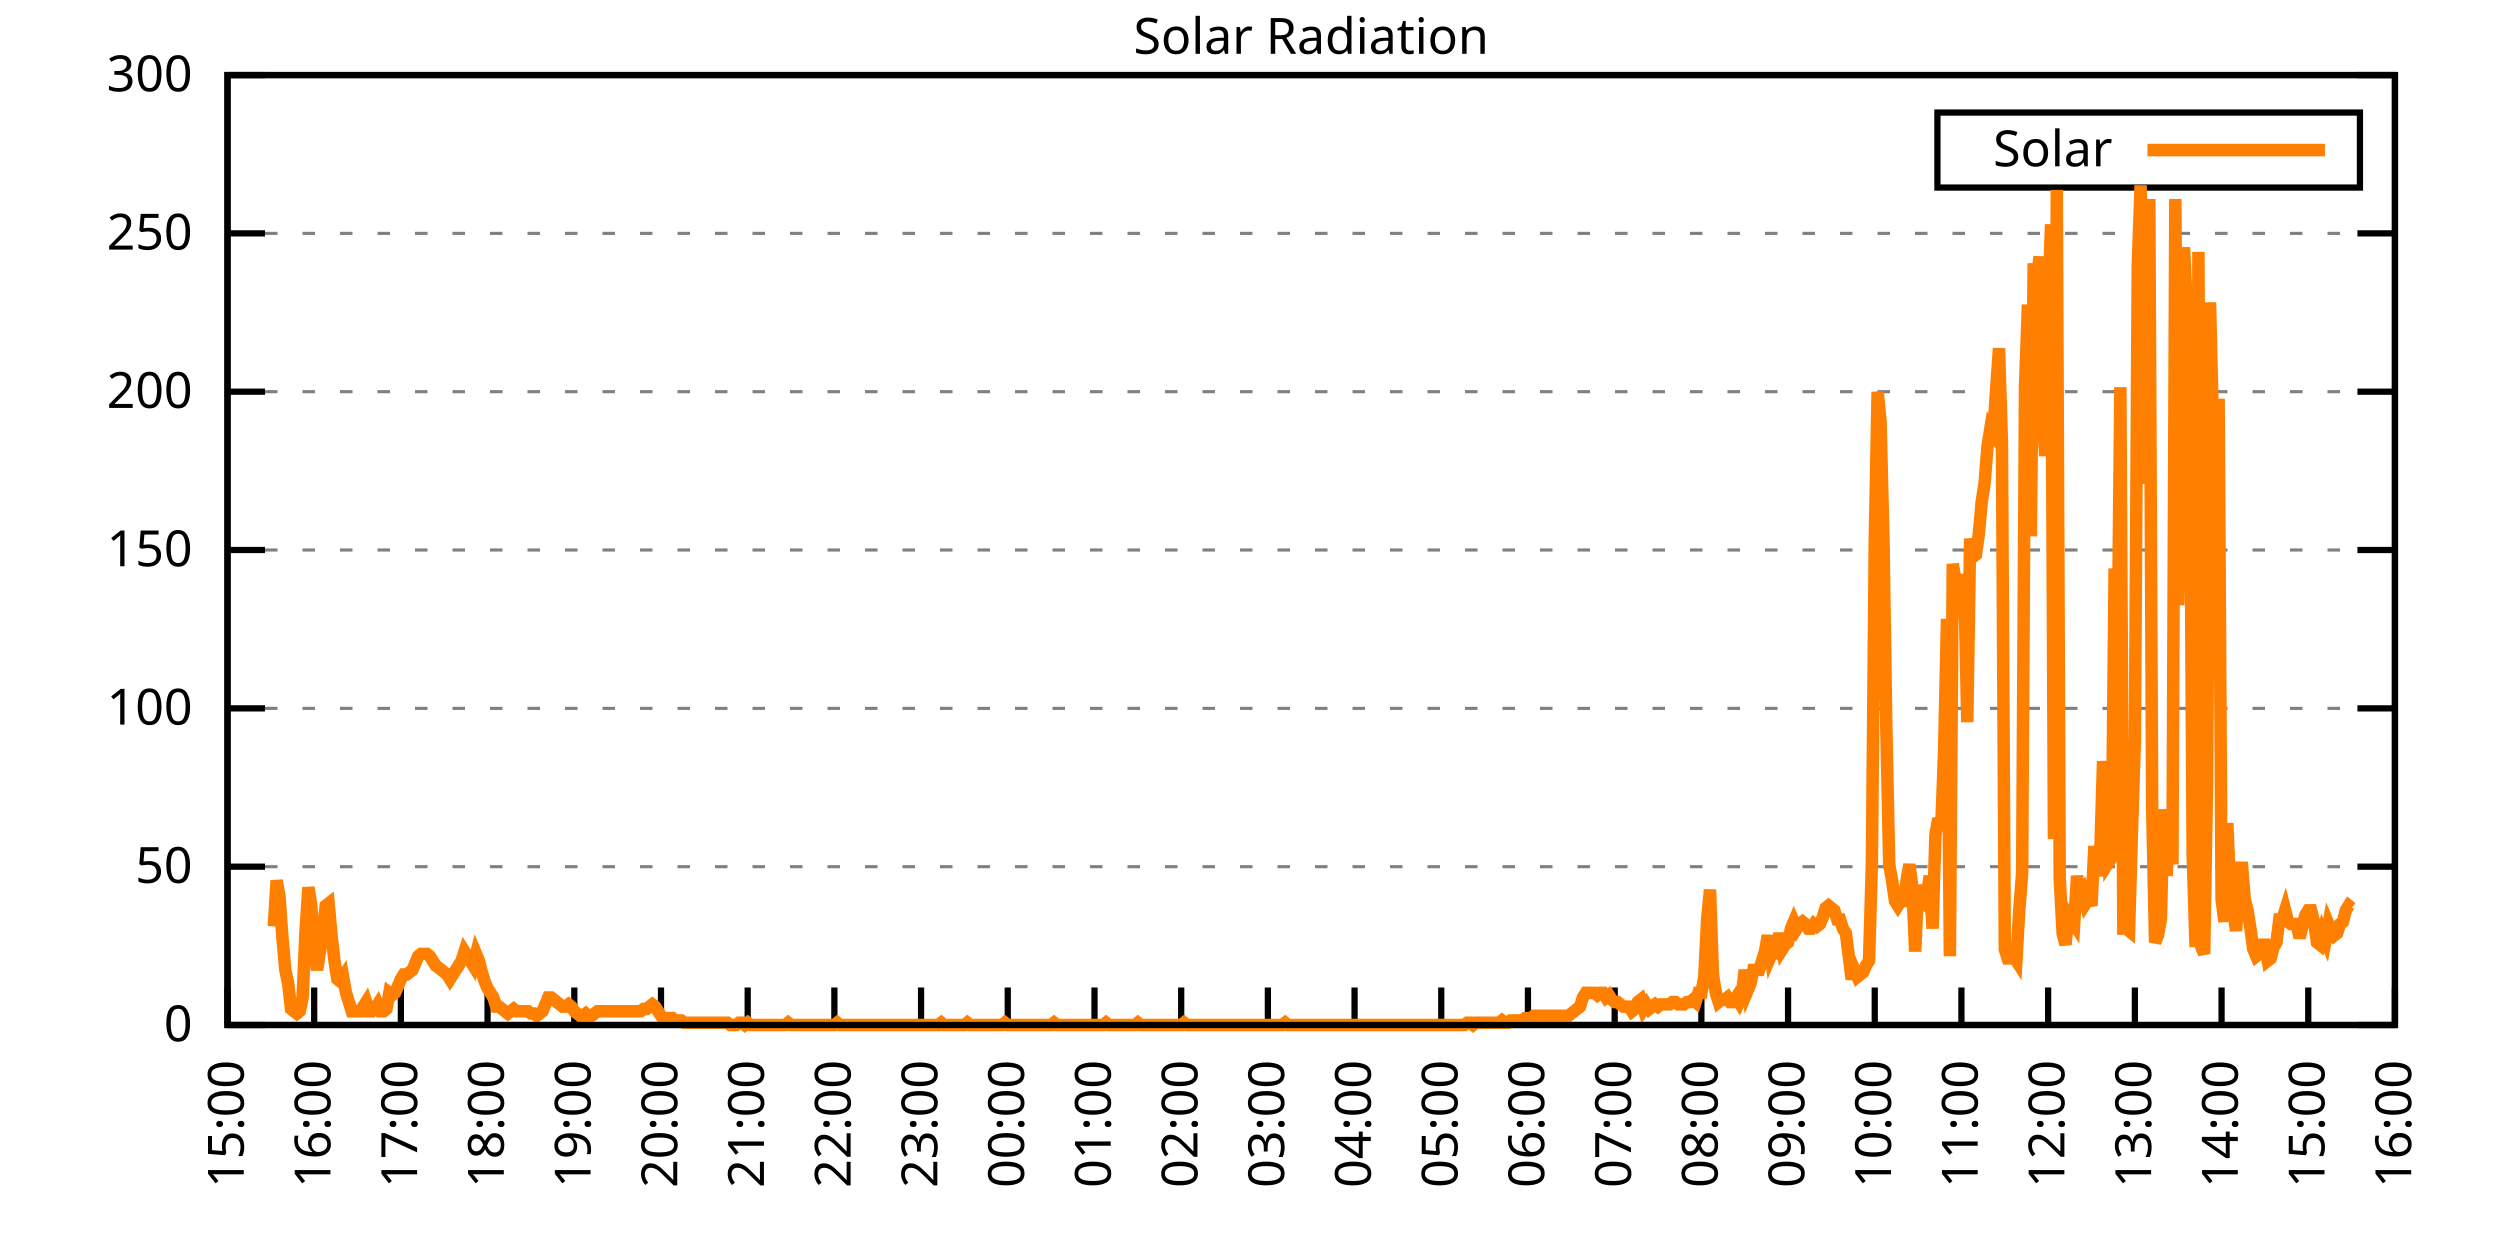
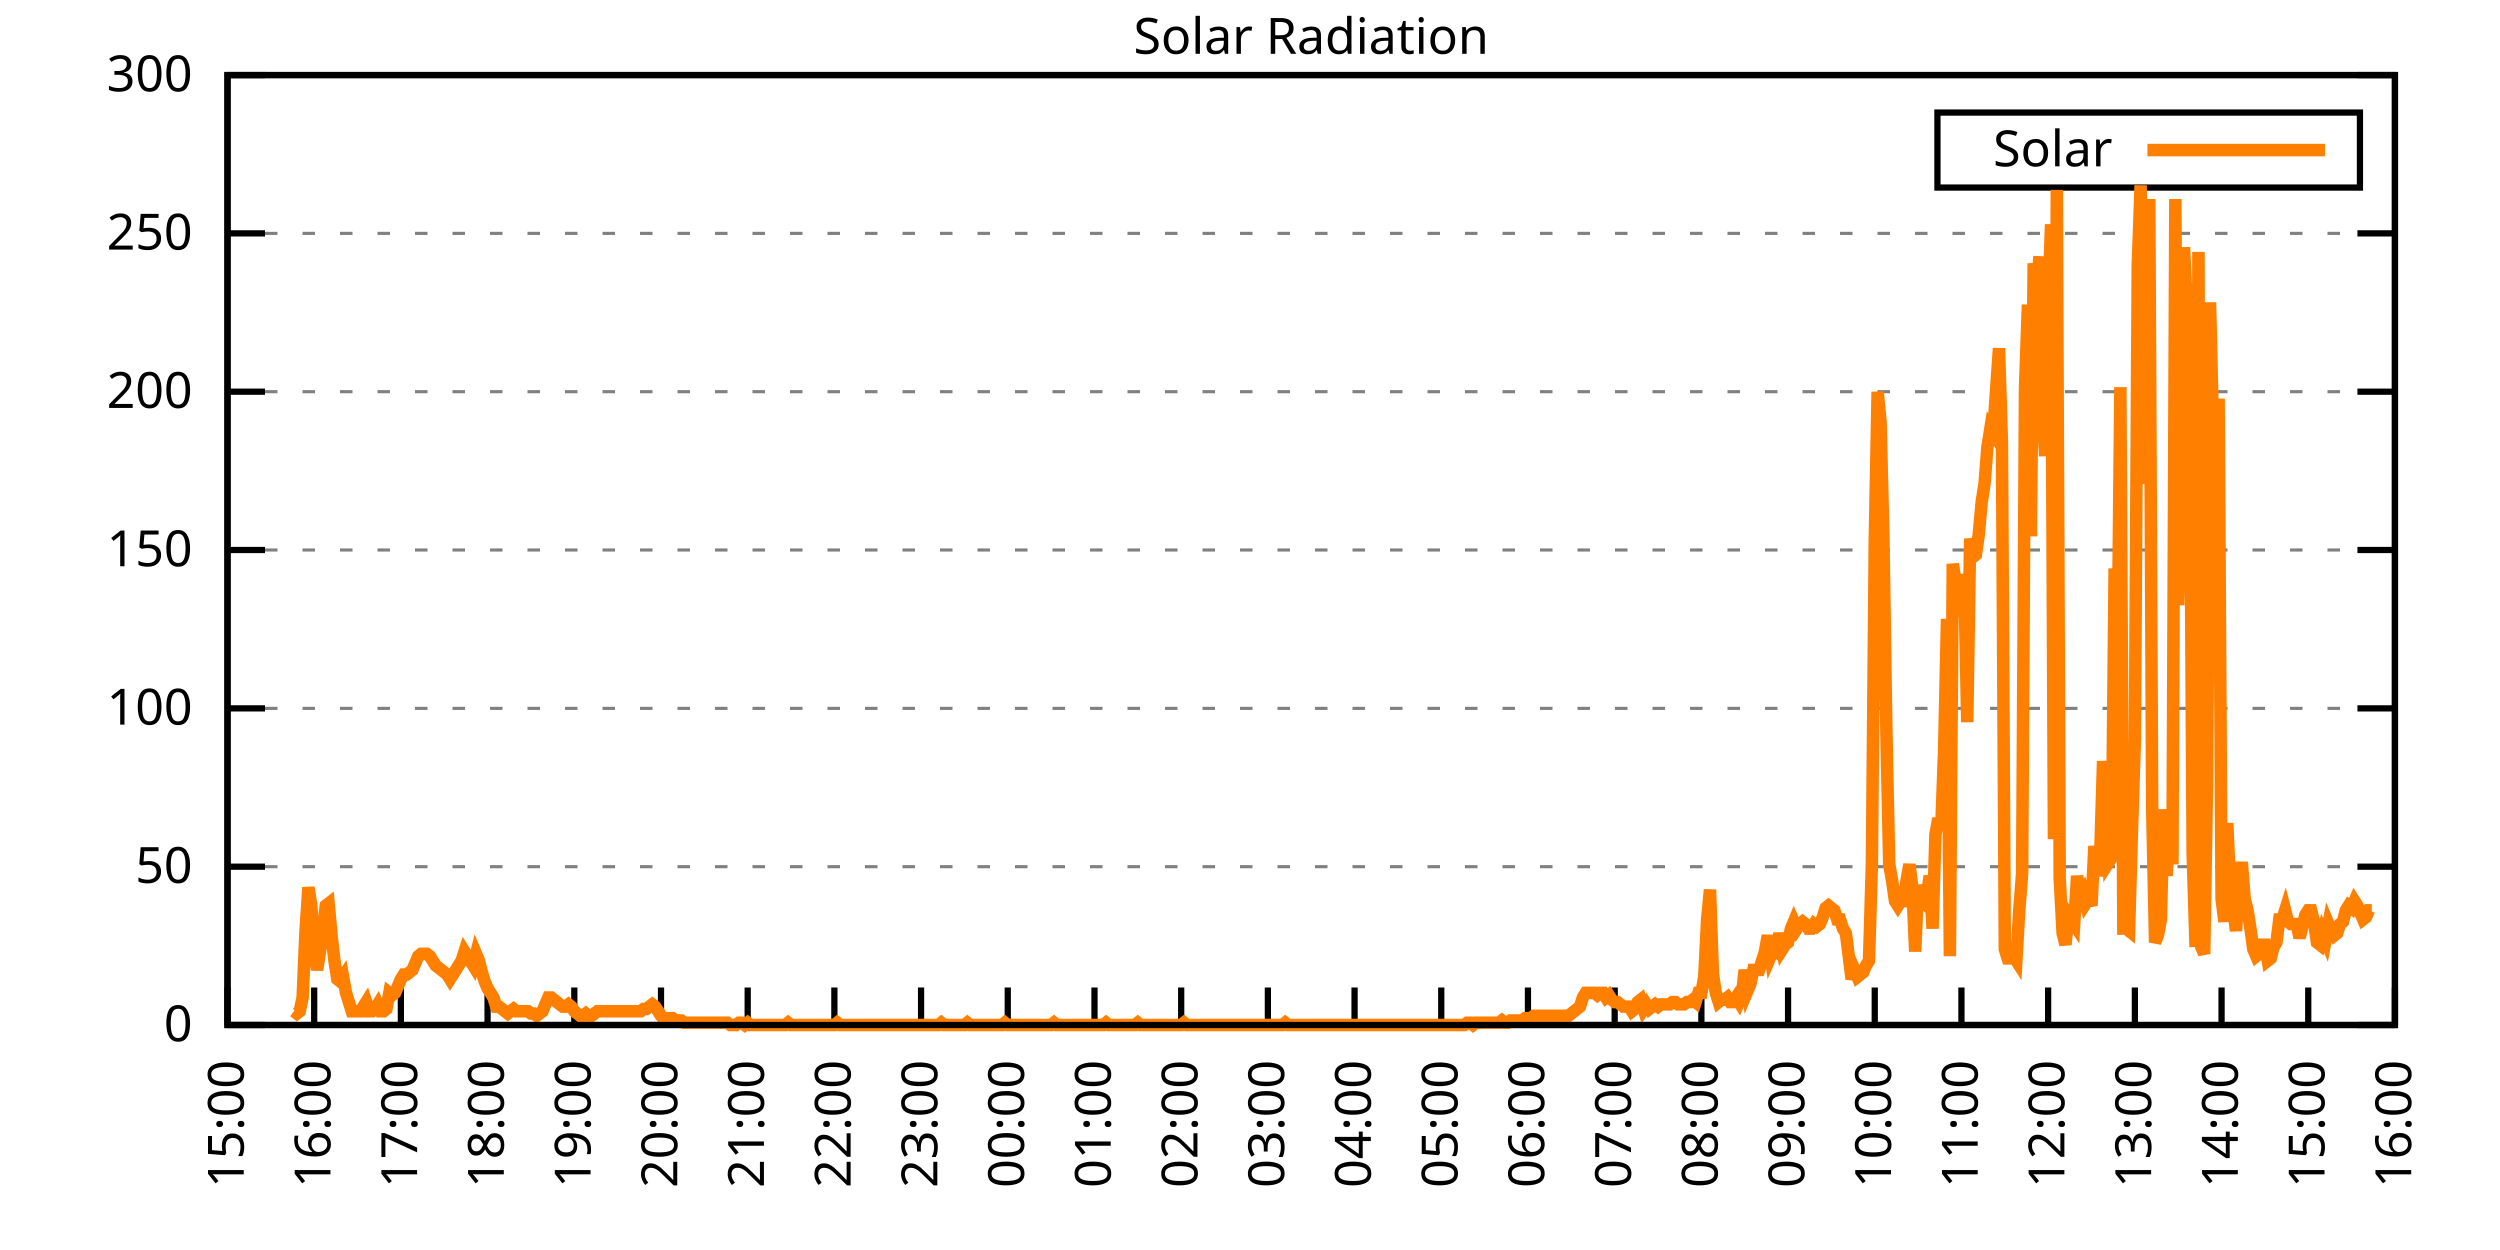
<svg xmlns="http://www.w3.org/2000/svg" xmlns:xlink="http://www.w3.org/1999/xlink" width="400" height="200" viewBox="0 0 400 200">
  <g id="gnuplot_canvas">
    <rect x="0" y="0" width="400" height="200" fill="none" />
    <defs>
      <circle id="gpDot" r="0.5" stroke-width="0.5" stroke="currentColor" />
      <path id="gpPt0" stroke-width="0.333" stroke="currentColor" d="M-1,0 h2 M0,-1 v2" />
      <path id="gpPt1" stroke-width="0.333" stroke="currentColor" d="M-1,-1 L1,1 M1,-1 L-1,1" />
      <path id="gpPt2" stroke-width="0.333" stroke="currentColor" d="M-1,0 L1,0 M0,-1 L0,1 M-1,-1 L1,1 M-1,1 L1,-1" />
      <rect id="gpPt3" stroke-width="0.333" stroke="currentColor" x="-1" y="-1" width="2" height="2" />
      <rect id="gpPt4" stroke-width="0.333" stroke="currentColor" fill="currentColor" x="-1" y="-1" width="2" height="2" />
      <circle id="gpPt5" stroke-width="0.333" stroke="currentColor" cx="0" cy="0" r="1" />
      <use xlink:href="#gpPt5" id="gpPt6" fill="currentColor" stroke="none" />
      <path id="gpPt7" stroke-width="0.333" stroke="currentColor" d="M0,-1.33 L-1.33,0.67 L1.33,0.67 z" />
      <use xlink:href="#gpPt7" id="gpPt8" fill="currentColor" stroke="none" />
      <use xlink:href="#gpPt7" id="gpPt9" stroke="currentColor" transform="rotate(180)" />
      <use xlink:href="#gpPt9" id="gpPt10" fill="currentColor" stroke="none" />
      <use xlink:href="#gpPt3" id="gpPt11" stroke="currentColor" transform="rotate(45)" />
      <use xlink:href="#gpPt11" id="gpPt12" fill="currentColor" stroke="none" />
      <path id="gpPt13" stroke-width="0.333" stroke="currentColor" d="M0,1.330 L1.265,0.411 L0.782,-1.067 L-0.782,-1.076 L-1.265,0.411 z" />
      <use xlink:href="#gpPt13" id="gpPt14" fill="currentColor" stroke="none" />
      <filter id="textbox" filterUnits="objectBoundingBox" x="0" y="0" height="1" width="1">
        <feFlood flood-color="white" flood-opacity="1" result="bgnd" />
        <feComposite in="SourceGraphic" in2="bgnd" operator="atop" />
      </filter>
      <filter id="greybox" filterUnits="objectBoundingBox" x="0" y="0" height="1" width="1">
        <feFlood flood-color="lightgrey" flood-opacity="1" result="grey" />
        <feComposite in="SourceGraphic" in2="grey" operator="atop" />
      </filter>
    </defs>
    <g fill="none" color="white" stroke="currentColor" stroke-width="1.00" stroke-linecap="butt" stroke-linejoin="miter">
</g>
    <g fill="none" color="black" stroke="currentColor" stroke-width="1.00" stroke-linecap="butt" stroke-linejoin="miter">
      <g stroke="none" shape-rendering="crispEdges">
        <polygon fill="rgb(255, 255, 255)" points="36.40,164.00 383.18,164.00 383.18,12.02 36.40,12.02 " />
      </g>
    </g>
    <g fill="none" color="black" stroke="currentColor" stroke-width="1.00" stroke-linecap="butt" stroke-linejoin="miter">
</g>
    <g fill="none" color="black" stroke="black" stroke-width="0.50" stroke-linecap="butt" stroke-linejoin="miter">
</g>
    <g fill="none" color="gray" stroke="currentColor" stroke-width="0.50" stroke-linecap="butt" stroke-linejoin="miter">
      <path stroke="gray" stroke-dasharray="2,4" class="gridline" d="M36.40,164.00 L383.19,164.00  " />
    </g>
    <g fill="none" color="gray" stroke="gray" stroke-width="1.00" stroke-linecap="butt" stroke-linejoin="miter">
</g>
    <g fill="none" color="black" stroke="currentColor" stroke-width="1.00" stroke-linecap="butt" stroke-linejoin="miter">
      <path stroke="black" d="M36.40,164.00 L42.40,164.00 M383.19,164.00 L377.19,164.00  " />
      <g transform="translate(30.80,166.60)" stroke="none" fill="black" font-family="Sans" font-size="8.00" text-anchor="end">
        <text>
          <tspan font-family="Sans"> 0</tspan>
        </text>
      </g>
    </g>
    <g fill="none" color="black" stroke="currentColor" stroke-width="1.00" stroke-linecap="butt" stroke-linejoin="miter">
</g>
    <g fill="none" color="black" stroke="black" stroke-width="0.50" stroke-linecap="butt" stroke-linejoin="miter">
</g>
    <g fill="none" color="gray" stroke="currentColor" stroke-width="0.50" stroke-linecap="butt" stroke-linejoin="miter">
      <path stroke="gray" stroke-dasharray="2,4" class="gridline" d="M36.40,138.67 L383.19,138.67  " />
    </g>
    <g fill="none" color="gray" stroke="gray" stroke-width="1.00" stroke-linecap="butt" stroke-linejoin="miter">
</g>
    <g fill="none" color="black" stroke="currentColor" stroke-width="1.00" stroke-linecap="butt" stroke-linejoin="miter">
      <path stroke="black" d="M36.40,138.67 L42.40,138.67 M383.19,138.67 L377.19,138.67  " />
      <g transform="translate(30.80,141.27)" stroke="none" fill="black" font-family="Sans" font-size="8.00" text-anchor="end">
        <text>
          <tspan font-family="Sans"> 50</tspan>
        </text>
      </g>
    </g>
    <g fill="none" color="black" stroke="currentColor" stroke-width="1.00" stroke-linecap="butt" stroke-linejoin="miter">
</g>
    <g fill="none" color="black" stroke="black" stroke-width="0.50" stroke-linecap="butt" stroke-linejoin="miter">
</g>
    <g fill="none" color="gray" stroke="currentColor" stroke-width="0.50" stroke-linecap="butt" stroke-linejoin="miter">
      <path stroke="gray" stroke-dasharray="2,4" class="gridline" d="M36.40,113.34 L383.19,113.34  " />
    </g>
    <g fill="none" color="gray" stroke="gray" stroke-width="1.00" stroke-linecap="butt" stroke-linejoin="miter">
</g>
    <g fill="none" color="black" stroke="currentColor" stroke-width="1.00" stroke-linecap="butt" stroke-linejoin="miter">
      <path stroke="black" d="M36.40,113.34 L42.40,113.34 M383.19,113.34 L377.19,113.34  " />
      <g transform="translate(30.80,115.94)" stroke="none" fill="black" font-family="Sans" font-size="8.00" text-anchor="end">
        <text>
          <tspan font-family="Sans"> 100</tspan>
        </text>
      </g>
    </g>
    <g fill="none" color="black" stroke="currentColor" stroke-width="1.00" stroke-linecap="butt" stroke-linejoin="miter">
</g>
    <g fill="none" color="black" stroke="black" stroke-width="0.50" stroke-linecap="butt" stroke-linejoin="miter">
</g>
    <g fill="none" color="gray" stroke="currentColor" stroke-width="0.50" stroke-linecap="butt" stroke-linejoin="miter">
      <path stroke="gray" stroke-dasharray="2,4" class="gridline" d="M36.40,88.00 L383.19,88.00  " />
    </g>
    <g fill="none" color="gray" stroke="gray" stroke-width="1.00" stroke-linecap="butt" stroke-linejoin="miter">
</g>
    <g fill="none" color="black" stroke="currentColor" stroke-width="1.00" stroke-linecap="butt" stroke-linejoin="miter">
      <path stroke="black" d="M36.40,88.00 L42.40,88.00 M383.19,88.00 L377.19,88.00  " />
      <g transform="translate(30.80,90.60)" stroke="none" fill="black" font-family="Sans" font-size="8.00" text-anchor="end">
        <text>
          <tspan font-family="Sans"> 150</tspan>
        </text>
      </g>
    </g>
    <g fill="none" color="black" stroke="currentColor" stroke-width="1.00" stroke-linecap="butt" stroke-linejoin="miter">
</g>
    <g fill="none" color="black" stroke="black" stroke-width="0.50" stroke-linecap="butt" stroke-linejoin="miter">
</g>
    <g fill="none" color="gray" stroke="currentColor" stroke-width="0.50" stroke-linecap="butt" stroke-linejoin="miter">
      <path stroke="gray" stroke-dasharray="2,4" class="gridline" d="M36.40,62.67 L383.19,62.67  " />
    </g>
    <g fill="none" color="gray" stroke="gray" stroke-width="1.00" stroke-linecap="butt" stroke-linejoin="miter">
</g>
    <g fill="none" color="black" stroke="currentColor" stroke-width="1.00" stroke-linecap="butt" stroke-linejoin="miter">
      <path stroke="black" d="M36.40,62.67 L42.40,62.67 M383.19,62.67 L377.19,62.67  " />
      <g transform="translate(30.80,65.27)" stroke="none" fill="black" font-family="Sans" font-size="8.00" text-anchor="end">
        <text>
          <tspan font-family="Sans"> 200</tspan>
        </text>
      </g>
    </g>
    <g fill="none" color="black" stroke="currentColor" stroke-width="1.00" stroke-linecap="butt" stroke-linejoin="miter">
</g>
    <g fill="none" color="black" stroke="black" stroke-width="0.50" stroke-linecap="butt" stroke-linejoin="miter">
</g>
    <g fill="none" color="gray" stroke="currentColor" stroke-width="0.50" stroke-linecap="butt" stroke-linejoin="miter">
      <path stroke="gray" stroke-dasharray="2,4" class="gridline" d="M36.40,37.34 L383.19,37.34  " />
    </g>
    <g fill="none" color="gray" stroke="gray" stroke-width="1.00" stroke-linecap="butt" stroke-linejoin="miter">
</g>
    <g fill="none" color="black" stroke="currentColor" stroke-width="1.00" stroke-linecap="butt" stroke-linejoin="miter">
      <path stroke="black" d="M36.40,37.34 L42.40,37.34 M383.19,37.34 L377.19,37.34  " />
      <g transform="translate(30.80,39.94)" stroke="none" fill="black" font-family="Sans" font-size="8.00" text-anchor="end">
        <text>
          <tspan font-family="Sans"> 250</tspan>
        </text>
      </g>
    </g>
    <g fill="none" color="black" stroke="currentColor" stroke-width="1.00" stroke-linecap="butt" stroke-linejoin="miter">
</g>
    <g fill="none" color="black" stroke="black" stroke-width="0.50" stroke-linecap="butt" stroke-linejoin="miter">
</g>
    <g fill="none" color="gray" stroke="currentColor" stroke-width="0.50" stroke-linecap="butt" stroke-linejoin="miter">
      <path stroke="gray" stroke-dasharray="2,4" class="gridline" d="M36.40,12.01 L383.19,12.01  " />
    </g>
    <g fill="none" color="gray" stroke="gray" stroke-width="1.00" stroke-linecap="butt" stroke-linejoin="miter">
</g>
    <g fill="none" color="black" stroke="currentColor" stroke-width="1.00" stroke-linecap="butt" stroke-linejoin="miter">
      <path stroke="black" d="M36.40,12.01 L42.40,12.01 M383.19,12.01 L377.19,12.01  " />
      <g transform="translate(30.80,14.61)" stroke="none" fill="black" font-family="Sans" font-size="8.00" text-anchor="end">
        <text>
          <tspan font-family="Sans"> 300</tspan>
        </text>
      </g>
    </g>
    <g fill="none" color="black" stroke="currentColor" stroke-width="1.00" stroke-linecap="butt" stroke-linejoin="miter">
      <path stroke="black" d="M36.40,164.00 L36.40,158.00  " />
      <g transform="translate(39.00,169.60) rotate(270.00)" stroke="none" fill="black" font-family="Sans" font-size="8.00" text-anchor="end">
        <text>
          <tspan font-family="Sans">15:00</tspan>
        </text>
      </g>
    </g>
    <g fill="none" color="black" stroke="currentColor" stroke-width="1.00" stroke-linecap="butt" stroke-linejoin="miter">
      <path stroke="black" d="M50.27,164.00 L50.27,158.00  " />
      <g transform="translate(52.87,169.60) rotate(270.00)" stroke="none" fill="black" font-family="Sans" font-size="8.00" text-anchor="end">
        <text>
          <tspan font-family="Sans">16:00</tspan>
        </text>
      </g>
    </g>
    <g fill="none" color="black" stroke="currentColor" stroke-width="1.00" stroke-linecap="butt" stroke-linejoin="miter">
      <path stroke="black" d="M64.14,164.00 L64.14,158.00  " />
      <g transform="translate(66.74,169.60) rotate(270.00)" stroke="none" fill="black" font-family="Sans" font-size="8.00" text-anchor="end">
        <text>
          <tspan font-family="Sans">17:00</tspan>
        </text>
      </g>
    </g>
    <g fill="none" color="black" stroke="currentColor" stroke-width="1.00" stroke-linecap="butt" stroke-linejoin="miter">
      <path stroke="black" d="M78.01,164.00 L78.01,158.00  " />
      <g transform="translate(80.61,169.60) rotate(270.00)" stroke="none" fill="black" font-family="Sans" font-size="8.00" text-anchor="end">
        <text>
          <tspan font-family="Sans">18:00</tspan>
        </text>
      </g>
    </g>
    <g fill="none" color="black" stroke="currentColor" stroke-width="1.00" stroke-linecap="butt" stroke-linejoin="miter">
      <path stroke="black" d="M91.89,164.00 L91.89,158.00  " />
      <g transform="translate(94.49,169.60) rotate(270.00)" stroke="none" fill="black" font-family="Sans" font-size="8.00" text-anchor="end">
        <text>
          <tspan font-family="Sans">19:00</tspan>
        </text>
      </g>
    </g>
    <g fill="none" color="black" stroke="currentColor" stroke-width="1.00" stroke-linecap="butt" stroke-linejoin="miter">
      <path stroke="black" d="M105.76,164.00 L105.76,158.00  " />
      <g transform="translate(108.36,169.60) rotate(270.00)" stroke="none" fill="black" font-family="Sans" font-size="8.00" text-anchor="end">
        <text>
          <tspan font-family="Sans">20:00</tspan>
        </text>
      </g>
    </g>
    <g fill="none" color="black" stroke="currentColor" stroke-width="1.00" stroke-linecap="butt" stroke-linejoin="miter">
      <path stroke="black" d="M119.63,164.00 L119.63,158.00  " />
      <g transform="translate(122.23,169.60) rotate(270.00)" stroke="none" fill="black" font-family="Sans" font-size="8.00" text-anchor="end">
        <text>
          <tspan font-family="Sans">21:00</tspan>
        </text>
      </g>
    </g>
    <g fill="none" color="black" stroke="currentColor" stroke-width="1.00" stroke-linecap="butt" stroke-linejoin="miter">
      <path stroke="black" d="M133.50,164.00 L133.50,158.00  " />
      <g transform="translate(136.10,169.60) rotate(270.00)" stroke="none" fill="black" font-family="Sans" font-size="8.00" text-anchor="end">
        <text>
          <tspan font-family="Sans">22:00</tspan>
        </text>
      </g>
    </g>
    <g fill="none" color="black" stroke="currentColor" stroke-width="1.00" stroke-linecap="butt" stroke-linejoin="miter">
      <path stroke="black" d="M147.37,164.00 L147.37,158.00  " />
      <g transform="translate(149.97,169.60) rotate(270.00)" stroke="none" fill="black" font-family="Sans" font-size="8.00" text-anchor="end">
        <text>
          <tspan font-family="Sans">23:00</tspan>
        </text>
      </g>
    </g>
    <g fill="none" color="black" stroke="currentColor" stroke-width="1.00" stroke-linecap="butt" stroke-linejoin="miter">
      <path stroke="black" d="M161.24,164.00 L161.24,158.00  " />
      <g transform="translate(163.84,169.60) rotate(270.00)" stroke="none" fill="black" font-family="Sans" font-size="8.00" text-anchor="end">
        <text>
          <tspan font-family="Sans">00:00</tspan>
        </text>
      </g>
    </g>
    <g fill="none" color="black" stroke="currentColor" stroke-width="1.00" stroke-linecap="butt" stroke-linejoin="miter">
      <path stroke="black" d="M175.12,164.00 L175.12,158.00  " />
      <g transform="translate(177.72,169.60) rotate(270.00)" stroke="none" fill="black" font-family="Sans" font-size="8.00" text-anchor="end">
        <text>
          <tspan font-family="Sans">01:00</tspan>
        </text>
      </g>
    </g>
    <g fill="none" color="black" stroke="currentColor" stroke-width="1.00" stroke-linecap="butt" stroke-linejoin="miter">
      <path stroke="black" d="M188.99,164.00 L188.99,158.00  " />
      <g transform="translate(191.59,169.60) rotate(270.00)" stroke="none" fill="black" font-family="Sans" font-size="8.00" text-anchor="end">
        <text>
          <tspan font-family="Sans">02:00</tspan>
        </text>
      </g>
    </g>
    <g fill="none" color="black" stroke="currentColor" stroke-width="1.00" stroke-linecap="butt" stroke-linejoin="miter">
      <path stroke="black" d="M202.86,164.00 L202.86,158.00  " />
      <g transform="translate(205.46,169.60) rotate(270.00)" stroke="none" fill="black" font-family="Sans" font-size="8.00" text-anchor="end">
        <text>
          <tspan font-family="Sans">03:00</tspan>
        </text>
      </g>
    </g>
    <g fill="none" color="black" stroke="currentColor" stroke-width="1.00" stroke-linecap="butt" stroke-linejoin="miter">
      <path stroke="black" d="M216.73,164.00 L216.73,158.00  " />
      <g transform="translate(219.33,169.60) rotate(270.00)" stroke="none" fill="black" font-family="Sans" font-size="8.00" text-anchor="end">
        <text>
          <tspan font-family="Sans">04:00</tspan>
        </text>
      </g>
    </g>
    <g fill="none" color="black" stroke="currentColor" stroke-width="1.00" stroke-linecap="butt" stroke-linejoin="miter">
      <path stroke="black" d="M230.60,164.00 L230.60,158.00  " />
      <g transform="translate(233.20,169.60) rotate(270.00)" stroke="none" fill="black" font-family="Sans" font-size="8.00" text-anchor="end">
        <text>
          <tspan font-family="Sans">05:00</tspan>
        </text>
      </g>
    </g>
    <g fill="none" color="black" stroke="currentColor" stroke-width="1.00" stroke-linecap="butt" stroke-linejoin="miter">
      <path stroke="black" d="M244.47,164.00 L244.47,158.00  " />
      <g transform="translate(247.07,169.60) rotate(270.00)" stroke="none" fill="black" font-family="Sans" font-size="8.00" text-anchor="end">
        <text>
          <tspan font-family="Sans">06:00</tspan>
        </text>
      </g>
    </g>
    <g fill="none" color="black" stroke="currentColor" stroke-width="1.00" stroke-linecap="butt" stroke-linejoin="miter">
      <path stroke="black" d="M258.35,164.00 L258.35,158.00  " />
      <g transform="translate(260.95,169.60) rotate(270.00)" stroke="none" fill="black" font-family="Sans" font-size="8.00" text-anchor="end">
        <text>
          <tspan font-family="Sans">07:00</tspan>
        </text>
      </g>
    </g>
    <g fill="none" color="black" stroke="currentColor" stroke-width="1.00" stroke-linecap="butt" stroke-linejoin="miter">
      <path stroke="black" d="M272.22,164.00 L272.22,158.00  " />
      <g transform="translate(274.82,169.60) rotate(270.00)" stroke="none" fill="black" font-family="Sans" font-size="8.00" text-anchor="end">
        <text>
          <tspan font-family="Sans">08:00</tspan>
        </text>
      </g>
    </g>
    <g fill="none" color="black" stroke="currentColor" stroke-width="1.00" stroke-linecap="butt" stroke-linejoin="miter">
      <path stroke="black" d="M286.09,164.00 L286.09,158.00  " />
      <g transform="translate(288.69,169.60) rotate(270.00)" stroke="none" fill="black" font-family="Sans" font-size="8.00" text-anchor="end">
        <text>
          <tspan font-family="Sans">09:00</tspan>
        </text>
      </g>
    </g>
    <g fill="none" color="black" stroke="currentColor" stroke-width="1.00" stroke-linecap="butt" stroke-linejoin="miter">
      <path stroke="black" d="M299.96,164.00 L299.96,158.00  " />
      <g transform="translate(302.56,169.60) rotate(270.00)" stroke="none" fill="black" font-family="Sans" font-size="8.00" text-anchor="end">
        <text>
          <tspan font-family="Sans">10:00</tspan>
        </text>
      </g>
    </g>
    <g fill="none" color="black" stroke="currentColor" stroke-width="1.00" stroke-linecap="butt" stroke-linejoin="miter">
      <path stroke="black" d="M313.83,164.00 L313.83,158.00  " />
      <g transform="translate(316.43,169.60) rotate(270.00)" stroke="none" fill="black" font-family="Sans" font-size="8.00" text-anchor="end">
        <text>
          <tspan font-family="Sans">11:00</tspan>
        </text>
      </g>
    </g>
    <g fill="none" color="black" stroke="currentColor" stroke-width="1.00" stroke-linecap="butt" stroke-linejoin="miter">
      <path stroke="black" d="M327.70,164.00 L327.70,158.00  " />
      <g transform="translate(330.30,169.60) rotate(270.00)" stroke="none" fill="black" font-family="Sans" font-size="8.00" text-anchor="end">
        <text>
          <tspan font-family="Sans">12:00</tspan>
        </text>
      </g>
    </g>
    <g fill="none" color="black" stroke="currentColor" stroke-width="1.00" stroke-linecap="butt" stroke-linejoin="miter">
      <path stroke="black" d="M341.58,164.00 L341.58,158.00  " />
      <g transform="translate(344.18,169.60) rotate(270.00)" stroke="none" fill="black" font-family="Sans" font-size="8.00" text-anchor="end">
        <text>
          <tspan font-family="Sans">13:00</tspan>
        </text>
      </g>
    </g>
    <g fill="none" color="black" stroke="currentColor" stroke-width="1.00" stroke-linecap="butt" stroke-linejoin="miter">
      <path stroke="black" d="M355.45,164.00 L355.45,158.00  " />
      <g transform="translate(358.05,169.60) rotate(270.00)" stroke="none" fill="black" font-family="Sans" font-size="8.00" text-anchor="end">
        <text>
          <tspan font-family="Sans">14:00</tspan>
        </text>
      </g>
    </g>
    <g fill="none" color="black" stroke="currentColor" stroke-width="1.00" stroke-linecap="butt" stroke-linejoin="miter">
      <path stroke="black" d="M369.32,164.00 L369.32,158.00  " />
      <g transform="translate(371.92,169.60) rotate(270.00)" stroke="none" fill="black" font-family="Sans" font-size="8.00" text-anchor="end">
        <text>
          <tspan font-family="Sans">15:00</tspan>
        </text>
      </g>
    </g>
    <g fill="none" color="black" stroke="currentColor" stroke-width="1.00" stroke-linecap="butt" stroke-linejoin="miter">
      <path stroke="black" d="M383.19,164.00 L383.19,158.00  " />
      <g transform="translate(385.79,169.60) rotate(270.00)" stroke="none" fill="black" font-family="Sans" font-size="8.00" text-anchor="end">
        <text>
          <tspan font-family="Sans">16:00</tspan>
        </text>
      </g>
    </g>
    <g fill="none" color="black" stroke="currentColor" stroke-width="1.00" stroke-linecap="butt" stroke-linejoin="miter">
</g>
    <g fill="none" color="black" stroke="currentColor" stroke-width="1.00" stroke-linecap="butt" stroke-linejoin="miter">
      <path stroke="black" d="M36.40,12.01 L36.40,164.00 L383.19,164.00 L383.19,12.01 L36.40,12.01 Z  " />
    </g>
    <g fill="none" color="black" stroke="currentColor" stroke-width="1.00" stroke-linecap="butt" stroke-linejoin="miter">
</g>
    <g fill="none" color="black" stroke="currentColor" stroke-width="1.00" stroke-linecap="butt" stroke-linejoin="miter">
      <path stroke="black" d="M309.99,30.01 L309.99,18.01 L377.59,18.01 L377.59,30.01 L309.99,30.01 Z  " />
    </g>
    <g id="Solar_Radiation_plot_1">
      <g fill="none" color="white" stroke="black" stroke-width="2.00" stroke-linecap="butt" stroke-linejoin="miter">
</g>
      <g fill="none" color="black" stroke="currentColor" stroke-width="2.00" stroke-linecap="butt" stroke-linejoin="miter">
        <g transform="translate(337.99,26.61)" stroke="none" fill="black" font-family="Sans" font-size="8.00" text-anchor="end">
          <text>
            <tspan font-family="Sans">Solar</tspan>
          </text>
        </g>
      </g>
      <g fill="none" color="black" stroke="currentColor" stroke-width="2.00" stroke-linecap="butt" stroke-linejoin="miter">
-         <path stroke="rgb(255, 127,   0)" d="M343.59,24.01 L371.99,24.01 M43.80,148.22 L44.26,140.87 L44.72,143.44 L45.19,150.05 L45.65,155.19 L46.11,157.39   L46.57,161.43 L47.03,161.80 L47.50,162.16 L47.96,161.80 L48.42,159.60 L48.88,148.95 L49.35,141.98 L49.81,144.91   L50.27,151.89 L50.73,155.19 L51.20,152.25 L51.66,148.95 L52.12,144.91 L52.58,144.55 L53.05,149.68 L53.51,153.72   L53.97,156.66 L54.43,157.03 L54.90,156.29 L55.36,158.86 L55.82,160.33 L56.28,161.80 L56.75,161.80 L57.21,161.80   L57.67,161.80 L58.13,161.06 L58.59,160.33 L59.06,161.80 L59.52,161.80 L59.98,161.43 L60.44,160.70 L60.91,161.80   L61.37,161.80 L61.83,161.43 L62.29,158.86 L62.76,159.23 L63.22,158.86 L63.68,157.76 L64.14,156.66 L64.61,155.92   L65.07,155.92 L65.53,155.56 L65.99,155.19 L66.46,154.09 L66.92,152.99 L67.38,152.62 L67.84,152.62 L68.30,152.62   L68.77,152.99 L69.23,153.72 L69.69,154.46 L70.15,154.82 L70.62,155.19 L71.08,155.56 L71.54,155.92 L72.00,156.66   L72.47,155.92 L72.93,155.19 L73.39,154.46 L73.85,153.72 L74.32,152.25 L74.78,152.99 L75.24,153.72 L75.70,154.46   L76.17,152.62 L76.63,153.72 L77.09,155.56 L77.55,157.03 L78.01,158.13 L78.48,158.86 L78.94,159.60 L79.40,161.06   L79.86,161.06 L80.33,161.43 L80.79,161.80 L81.25,162.16 L81.71,161.80 L82.18,161.43 L82.64,161.80 L83.10,161.80   L83.56,161.80 L84.03,161.80 L84.49,161.80 L84.95,162.16 L85.41,162.16 L85.88,162.53 L86.34,162.16 L86.80,161.80   L87.26,160.70 L87.72,159.60 L88.19,159.60 L88.65,159.96 L89.11,160.33 L89.57,160.70 L90.04,161.06 L90.50,161.06   L90.96,160.70 L91.42,161.06 L91.89,161.80 L92.35,162.16 L92.81,162.53 L93.27,162.53 L93.74,162.16 L94.20,162.53   L94.66,162.53 L95.12,162.16 L95.59,161.80 L96.05,161.80 L96.51,161.80 L96.97,161.80 L97.44,161.80 L97.90,161.80   L98.36,161.80 L98.82,161.80 L99.28,161.80 L99.75,161.80 L100.21,161.80 L100.67,161.80 L101.13,161.80 L101.60,161.80   L102.06,161.80 L102.52,161.80 L102.98,161.43 L103.45,161.43 L103.91,161.06 L104.37,160.70 L104.83,161.06 L105.30,161.80   L105.76,162.53 L106.22,162.90 L106.68,162.90 L107.15,162.90 L107.61,162.90 L108.07,163.27 L108.53,163.27 L108.99,163.27   L109.46,163.63 L109.92,163.63 L110.38,163.63 L110.84,163.63 L111.31,163.63 L111.77,163.63 L112.23,163.63 L112.69,163.63   L113.16,163.63 L113.62,163.63 L114.08,163.63 L114.54,163.63 L115.01,163.63 L115.47,163.63 L115.93,163.63 L116.39,163.63   L116.86,164.00 L117.32,164.00 L117.78,164.00 L118.24,163.63 L118.70,163.63 L119.17,164.00 L119.63,163.63 L120.09,164.00   L120.55,164.00 L121.02,164.00 L121.48,164.00 L121.94,164.00 L122.40,164.00 L122.87,164.00 L123.33,164.00 L123.79,164.00   L124.25,164.00 L124.72,164.00 L125.18,164.00 L125.64,164.00 L126.10,163.63 L126.57,164.00 L127.03,164.00 L127.49,164.00   L127.95,164.00 L128.41,164.00 L128.88,164.00 L129.34,164.00 L129.80,164.00 L130.26,164.00 L130.73,164.00 L131.19,164.00   L131.65,164.00 L132.11,164.00 L132.58,164.00 L133.04,164.00 L133.50,164.00 L133.96,163.63 L134.43,164.00 L134.89,164.00   L135.35,164.00 L135.81,164.00 L136.28,164.00 L136.74,164.00 L137.20,164.00 L137.66,164.00 L138.13,164.00 L138.59,164.00   L139.05,164.00 L139.51,164.00 L139.97,164.00 L140.44,164.00 L140.90,164.00 L141.36,164.00 L141.82,164.00 L142.29,164.00   L142.75,164.00 L143.21,164.00 L143.67,164.00 L144.14,164.00 L144.60,164.00 L145.06,164.00 L145.52,164.00 L145.99,164.00   L146.45,164.00 L146.91,164.00 L147.37,164.00 L147.84,164.00 L148.30,164.00 L148.76,164.00 L149.22,164.00 L149.68,164.00   L150.15,164.00 L150.61,163.63 L151.07,164.00 L151.53,164.00 L152.00,164.00 L152.46,164.00 L152.92,164.00 L153.38,164.00   L153.85,164.00 L154.31,164.00 L154.77,163.63 L155.23,164.00 L155.70,164.00 L156.16,164.00 L156.62,164.00 L157.08,164.00   L157.55,164.00 L158.01,164.00 L158.47,164.00 L158.93,164.00 L159.39,164.00 L159.86,164.00 L160.32,164.00 L160.78,163.63   L161.24,164.00 L161.71,164.00 L162.17,164.00 L162.63,164.00 L163.09,164.00 L163.56,164.00 L164.02,164.00 L164.48,164.00   L164.94,164.00 L165.41,164.00 L165.87,164.00 L166.33,164.00 L166.79,164.00 L167.26,164.00 L167.72,164.00 L168.18,164.00   L168.64,163.63 L169.10,164.00 L169.57,164.00 L170.03,164.00 L170.49,164.00 L170.95,164.00 L171.42,164.00 L171.88,164.00   L172.34,164.00 L172.80,164.00 L173.27,164.00 L173.73,164.00 L174.19,164.00 L174.65,164.00 L175.12,164.00 L175.58,164.00   L176.04,164.00 L176.50,164.00 L176.97,163.63 L177.43,164.00 L177.89,164.00 L178.35,164.00 L178.82,164.00 L179.28,164.00   L179.74,164.00 L180.20,164.00 L180.66,164.00 L181.13,164.00 L181.59,164.00 L182.05,163.63 L182.51,164.00 L182.98,164.00   L183.44,164.00 L183.90,164.00 L184.36,164.00 L184.83,164.00 L185.29,164.00 L185.75,164.00 L186.21,164.00 L186.68,164.00   L187.14,164.00 L187.60,164.00 L188.06,164.00 L188.53,164.00 L188.99,164.00 L189.45,163.63 L189.91,164.00 L190.37,164.00   L190.84,164.00 L191.30,164.00 L191.76,164.00 L192.22,164.00 L192.69,164.00 L193.15,164.00 L193.61,164.00 L194.07,164.00   L194.54,164.00 L195.00,164.00 L195.46,164.00 L195.92,164.00 L196.39,164.00 L196.85,164.00 L197.31,164.00 L197.77,164.00   L198.24,164.00 L198.70,164.00 L199.16,164.00 L199.62,164.00 L200.08,164.00 L200.55,164.00 L201.01,164.00 L201.47,164.00   L201.93,164.00 L202.40,164.00 L202.86,164.00 L203.32,164.00 L203.78,164.00 L204.25,164.00 L204.71,164.00 L205.17,164.00   L205.63,163.63 L206.10,164.00 L206.56,164.00 L207.02,164.00 L207.48,164.00 L207.95,164.00 L208.41,164.00 L208.87,164.00   L209.33,164.00 L209.80,164.00 L210.26,164.00 L210.72,164.00 L211.18,164.00 L211.64,164.00 L212.11,164.00 L212.57,164.00   L213.03,164.00 L213.49,164.00 L213.96,164.00 L214.42,164.00 L214.88,164.00 L215.34,164.00 L215.81,164.00 L216.27,164.00   L216.73,164.00 L217.19,164.00 L217.66,164.00 L218.12,164.00 L218.58,164.00 L219.04,164.00 L219.51,164.00 L219.97,164.00   L220.43,164.00 L220.89,164.00 L221.35,164.00 L221.82,164.00 L222.28,164.00 L222.74,164.00 L223.20,164.00 L223.67,164.00   L224.13,164.00 L224.59,164.00 L225.05,164.00 L225.52,164.00 L225.98,164.00 L226.44,164.00 L226.90,164.00 L227.37,164.00   L227.83,164.00 L228.29,164.00 L228.75,164.00 L229.22,164.00 L229.68,164.00 L230.14,164.00 L230.60,164.00 L231.06,164.00   L231.53,164.00 L231.99,164.00 L232.45,164.00 L232.91,164.00 L233.38,164.00 L233.84,164.00 L234.30,164.00 L234.76,163.63   L235.23,163.63 L235.69,164.00 L236.15,163.63 L236.61,163.63 L237.08,163.63 L237.54,163.63 L238.00,163.63 L238.46,163.63   L238.93,163.63 L239.39,163.63 L239.85,163.63 L240.31,163.27 L240.77,163.63 L241.24,163.63 L241.70,163.27 L242.16,163.27   L242.62,163.27 L243.09,163.27 L243.55,163.27 L244.01,162.90 L244.47,162.90 L244.94,162.90 L245.40,162.53 L245.86,162.53   L246.32,162.53 L246.79,162.53 L247.25,162.53 L247.71,162.53 L248.17,162.53 L248.64,162.53 L249.10,162.53 L249.56,162.53   L250.02,162.53 L250.49,162.53 L250.95,162.53 L251.41,162.16 L251.87,161.80 L252.33,161.43 L252.80,161.06 L253.26,159.60   L253.72,158.86 L254.18,158.86 L254.65,158.86 L255.11,158.86 L255.57,159.23 L256.03,158.86 L256.50,158.86 L256.96,159.60   L257.42,159.23 L257.88,159.96 L258.35,160.33 L258.81,160.33 L259.27,160.70 L259.73,161.06 L260.20,161.06 L260.66,161.06   L261.12,161.80 L261.58,161.43 L262.04,160.33 L262.51,159.96 L262.97,161.43 L263.43,160.70 L263.89,161.43 L264.36,161.06   L264.82,160.70 L265.28,161.06 L265.74,160.70 L266.21,160.70 L266.67,160.70 L267.13,160.70 L267.59,160.33 L268.06,160.33   L268.52,160.70 L268.98,160.70 L269.44,160.70 L269.91,160.33 L270.37,160.33 L270.83,159.96 L271.29,160.33 L271.75,158.86   L272.22,158.86 L272.68,156.29 L273.14,147.11 L273.60,142.34 L274.07,155.92 L274.53,158.86 L274.99,160.33 L275.45,159.96   L275.92,159.96 L276.38,159.60 L276.84,160.33 L277.30,160.33 L277.77,159.60 L278.23,160.33 L278.69,159.23 L279.15,155.19   L279.62,158.49 L280.08,157.39 L280.54,155.19 L281.00,155.19 L281.46,155.19 L281.93,153.72 L282.39,152.25 L282.85,149.68   L283.31,152.99 L283.78,151.89 L284.24,152.25 L284.70,149.32 L285.16,151.89 L285.63,151.15 L286.09,150.79 L286.55,148.58   L287.01,147.48 L287.48,148.58 L287.94,147.85 L288.40,147.48 L288.86,147.85 L289.33,148.58 L289.79,148.58 L290.25,147.85   L290.71,148.22 L291.18,147.85 L291.64,146.75 L292.10,145.28 L292.56,144.91 L293.02,145.28 L293.49,145.65 L293.95,147.11   L294.41,147.11 L294.87,148.58 L295.34,149.32 L295.80,152.99 L296.26,156.66 L296.72,155.19 L297.19,156.29 L297.65,155.92   L298.11,155.56 L298.57,154.46 L299.04,153.72 L299.50,138.30 L299.96,86.55 L300.42,62.69 L300.89,67.46 L301.35,86.18   L301.81,116.28 L302.27,138.30 L302.73,140.87 L303.20,144.18 L303.66,144.91 L304.12,144.18 L304.58,144.18 L305.05,140.87   L305.51,138.30 L305.97,141.98 L306.43,152.25 L306.90,141.61 L307.36,144.18 L307.82,144.55 L308.28,143.44 L308.75,140.14   L309.21,148.58 L309.67,133.53 L310.13,130.96 L310.60,132.43 L311.06,119.95 L311.52,99.03 L311.98,152.99 L312.44,90.22   L312.91,93.15 L313.37,98.66 L313.83,92.79 L314.29,92.79 L314.76,115.55 L315.22,86.18 L315.68,89.12 L316.14,88.75   L316.61,85.45 L317.07,80.31 L317.53,77.37 L317.99,71.50 L318.46,68.56 L318.92,69.29 L319.38,62.32 L319.84,55.71   L320.31,70.76 L320.77,151.89 L321.23,153.35 L321.69,153.35 L322.15,152.99 L322.62,153.72 L323.08,145.65 L323.54,139.77   L324.00,61.95 L324.47,48.74 L324.93,85.81 L325.39,42.13 L325.85,46.17 L326.32,41.03 L326.78,65.62 L327.24,72.97   L327.70,49.11 L328.17,35.89 L328.63,134.27 L329.09,30.38 L329.55,140.51 L330.02,149.32 L330.48,151.15 L330.94,146.38   L331.40,147.11 L331.87,147.85 L332.33,140.14 L332.79,143.44 L333.25,142.71 L333.71,144.55 L334.18,143.81 L334.64,144.91   L335.10,135.37 L335.56,140.14 L336.03,136.84 L336.49,121.79 L336.95,126.56 L337.41,137.94 L337.88,137.20 L338.34,90.95   L338.80,107.47 L339.26,61.95 L339.73,148.58 L340.19,148.58 L340.65,148.95 L341.11,133.17 L341.58,118.48 L342.04,42.50   L342.50,29.65 L342.96,73.33 L343.42,77.37 L343.89,31.85 L344.35,129.49 L344.81,150.79 L345.27,149.68 L345.74,147.11   L346.20,129.49 L346.66,140.14 L347.12,130.60 L347.59,138.30 L348.05,31.85 L348.51,96.83 L348.97,78.84 L349.44,39.56   L349.90,49.47 L350.36,59.02 L350.82,136.47 L351.29,151.52 L351.75,40.30 L352.21,151.52 L352.67,152.62 L353.13,125.46   L353.60,48.37 L354.06,67.46 L354.52,79.94 L354.98,63.79 L355.45,143.81 L355.91,147.48 L356.37,131.70 L356.83,142.71   L357.30,145.28 L357.76,148.95 L358.22,141.98 L358.68,137.94 L359.15,143.81 L359.61,145.65 L360.07,148.58 L360.53,151.89   L361.00,152.99 L361.46,152.62 L361.92,151.15 L362.38,151.15 L362.84,153.72 L363.31,153.35 L363.77,151.52 L364.23,150.79   L364.69,147.11 L365.16,147.11 L365.62,145.65 L366.08,147.48 L366.54,147.85 L367.01,147.85 L367.47,147.85 L367.93,150.05   L368.39,148.22 L368.86,146.38 L369.32,145.65 L369.78,145.65 L370.24,147.48 L370.71,150.79 L371.17,151.15 L371.63,149.32   L372.09,150.42 L372.56,147.85 L373.02,148.95 L373.48,149.68 L373.94,149.32 L374.40,147.85 L374.87,147.48 L375.33,145.65   L375.79,144.91 L376.25,145.28  " />
+         <path stroke="rgb(255, 127,   0)" d="M343.59,24.01 L371.99,24.01 M47.03,161.80 L47.50,162.16 L47.96,161.80 L48.42,159.60 L48.88,148.95 L49.35,141.98   L49.81,144.91 L50.27,151.89 L50.73,155.19 L51.20,152.25 L51.66,148.95 L52.12,144.91 L52.58,144.55 L53.05,149.68   L53.51,153.72 L53.97,156.66 L54.43,157.03 L54.90,156.29 L55.36,158.86 L55.82,160.33 L56.28,161.80 L56.75,161.80   L57.21,161.80 L57.67,161.80 L58.13,161.06 L58.59,160.33 L59.06,161.80 L59.52,161.80 L59.98,161.43 L60.44,160.70   L60.91,161.80 L61.37,161.80 L61.83,161.43 L62.29,158.86 L62.76,159.23 L63.22,158.86 L63.68,157.76 L64.14,156.66   L64.61,155.92 L65.07,155.92 L65.53,155.56 L65.99,155.19 L66.46,154.09 L66.92,152.99 L67.38,152.62 L67.84,152.62   L68.30,152.62 L68.77,152.99 L69.23,153.72 L69.69,154.46 L70.15,154.82 L70.62,155.19 L71.08,155.56 L71.54,155.92   L72.00,156.66 L72.47,155.92 L72.93,155.19 L73.39,154.46 L73.85,153.72 L74.32,152.25 L74.78,152.99 L75.24,153.72   L75.70,154.46 L76.17,152.62 L76.63,153.72 L77.09,155.56 L77.55,157.03 L78.01,158.13 L78.48,158.86 L78.94,159.60   L79.40,161.06 L79.86,161.06 L80.33,161.43 L80.79,161.80 L81.25,162.16 L81.71,161.80 L82.18,161.43 L82.64,161.80   L83.10,161.80 L83.56,161.80 L84.03,161.80 L84.49,161.80 L84.95,162.16 L85.41,162.16 L85.88,162.53 L86.34,162.16   L86.80,161.80 L87.26,160.70 L87.72,159.60 L88.19,159.60 L88.65,159.96 L89.11,160.33 L89.57,160.70 L90.04,161.06   L90.50,161.06 L90.96,160.70 L91.42,161.06 L91.89,161.80 L92.35,162.16 L92.81,162.53 L93.27,162.53 L93.74,162.16   L94.20,162.53 L94.66,162.53 L95.12,162.16 L95.59,161.80 L96.05,161.80 L96.51,161.80 L96.97,161.80 L97.44,161.80   L97.90,161.80 L98.36,161.80 L98.82,161.80 L99.28,161.80 L99.75,161.80 L100.21,161.80 L100.67,161.80 L101.13,161.80   L101.60,161.80 L102.06,161.80 L102.52,161.80 L102.98,161.43 L103.45,161.43 L103.91,161.06 L104.37,160.70 L104.83,161.06   L105.30,161.80 L105.76,162.53 L106.22,162.90 L106.68,162.90 L107.15,162.90 L107.61,162.90 L108.07,163.27 L108.53,163.27   L108.99,163.27 L109.46,163.63 L109.92,163.63 L110.38,163.63 L110.84,163.63 L111.31,163.63 L111.77,163.63 L112.23,163.63   L112.69,163.63 L113.16,163.63 L113.62,163.63 L114.08,163.63 L114.54,163.63 L115.01,163.63 L115.47,163.63 L115.93,163.63   L116.39,163.63 L116.86,164.00 L117.32,164.00 L117.78,164.00 L118.24,163.63 L118.70,163.63 L119.17,164.00 L119.63,163.63   L120.09,164.00 L120.55,164.00 L121.02,164.00 L121.48,164.00 L121.94,164.00 L122.40,164.00 L122.87,164.00 L123.33,164.00   L123.79,164.00 L124.25,164.00 L124.72,164.00 L125.18,164.00 L125.64,164.00 L126.10,163.63 L126.57,164.00 L127.03,164.00   L127.49,164.00 L127.95,164.00 L128.41,164.00 L128.88,164.00 L129.34,164.00 L129.80,164.00 L130.26,164.00 L130.73,164.00   L131.19,164.00 L131.65,164.00 L132.11,164.00 L132.58,164.00 L133.04,164.00 L133.50,164.00 L133.96,163.63 L134.43,164.00   L134.89,164.00 L135.35,164.00 L135.81,164.00 L136.28,164.00 L136.74,164.00 L137.20,164.00 L137.66,164.00 L138.13,164.00   L138.59,164.00 L139.05,164.00 L139.51,164.00 L139.97,164.00 L140.44,164.00 L140.90,164.00 L141.36,164.00 L141.82,164.00   L142.29,164.00 L142.75,164.00 L143.21,164.00 L143.67,164.00 L144.14,164.00 L144.60,164.00 L145.06,164.00 L145.52,164.00   L145.99,164.00 L146.45,164.00 L146.91,164.00 L147.37,164.00 L147.84,164.00 L148.30,164.00 L148.76,164.00 L149.22,164.00   L149.68,164.00 L150.15,164.00 L150.61,163.63 L151.07,164.00 L151.53,164.00 L152.00,164.00 L152.46,164.00 L152.92,164.00   L153.38,164.00 L153.85,164.00 L154.31,164.00 L154.77,163.63 L155.23,164.00 L155.70,164.00 L156.16,164.00 L156.62,164.00   L157.08,164.00 L157.55,164.00 L158.01,164.00 L158.47,164.00 L158.93,164.00 L159.39,164.00 L159.86,164.00 L160.32,164.00   L160.78,163.63 L161.24,164.00 L161.71,164.00 L162.17,164.00 L162.63,164.00 L163.09,164.00 L163.56,164.00 L164.02,164.00   L164.48,164.00 L164.94,164.00 L165.41,164.00 L165.87,164.00 L166.33,164.00 L166.79,164.00 L167.26,164.00 L167.72,164.00   L168.18,164.00 L168.64,163.63 L169.10,164.00 L169.57,164.00 L170.03,164.00 L170.49,164.00 L170.95,164.00 L171.42,164.00   L171.88,164.00 L172.34,164.00 L172.80,164.00 L173.27,164.00 L173.73,164.00 L174.19,164.00 L174.65,164.00 L175.12,164.00   L175.58,164.00 L176.04,164.00 L176.50,164.00 L176.97,163.63 L177.43,164.00 L177.89,164.00 L178.35,164.00 L178.82,164.00   L179.28,164.00 L179.74,164.00 L180.20,164.00 L180.66,164.00 L181.13,164.00 L181.59,164.00 L182.05,163.63 L182.51,164.00   L182.98,164.00 L183.44,164.00 L183.90,164.00 L184.36,164.00 L184.83,164.00 L185.29,164.00 L185.75,164.00 L186.21,164.00   L186.68,164.00 L187.14,164.00 L187.60,164.00 L188.06,164.00 L188.53,164.00 L188.99,164.00 L189.45,163.63 L189.91,164.00   L190.37,164.00 L190.84,164.00 L191.30,164.00 L191.76,164.00 L192.22,164.00 L192.69,164.00 L193.15,164.00 L193.61,164.00   L194.07,164.00 L194.54,164.00 L195.00,164.00 L195.46,164.00 L195.92,164.00 L196.39,164.00 L196.85,164.00 L197.31,164.00   L197.77,164.00 L198.24,164.00 L198.70,164.00 L199.16,164.00 L199.62,164.00 L200.08,164.00 L200.55,164.00 L201.01,164.00   L201.47,164.00 L201.93,164.00 L202.40,164.00 L202.86,164.00 L203.32,164.00 L203.78,164.00 L204.25,164.00 L204.71,164.00   L205.17,164.00 L205.63,163.63 L206.10,164.00 L206.56,164.00 L207.02,164.00 L207.48,164.00 L207.95,164.00 L208.41,164.00   L208.87,164.00 L209.33,164.00 L209.80,164.00 L210.26,164.00 L210.72,164.00 L211.18,164.00 L211.64,164.00 L212.11,164.00   L212.57,164.00 L213.03,164.00 L213.49,164.00 L213.96,164.00 L214.42,164.00 L214.88,164.00 L215.34,164.00 L215.81,164.00   L216.27,164.00 L216.73,164.00 L217.19,164.00 L217.66,164.00 L218.12,164.00 L218.58,164.00 L219.04,164.00 L219.51,164.00   L219.97,164.00 L220.43,164.00 L220.89,164.00 L221.35,164.00 L221.82,164.00 L222.28,164.00 L222.74,164.00 L223.20,164.00   L223.67,164.00 L224.13,164.00 L224.59,164.00 L225.05,164.00 L225.52,164.00 L225.98,164.00 L226.44,164.00 L226.90,164.00   L227.37,164.00 L227.83,164.00 L228.29,164.00 L228.75,164.00 L229.22,164.00 L229.68,164.00 L230.14,164.00 L230.60,164.00   L231.06,164.00 L231.53,164.00 L231.99,164.00 L232.45,164.00 L232.91,164.00 L233.38,164.00 L233.84,164.00 L234.30,164.00   L234.76,163.63 L235.23,163.63 L235.69,164.00 L236.15,163.63 L236.61,163.63 L237.08,163.63 L237.54,163.63 L238.00,163.63   L238.46,163.63 L238.93,163.63 L239.39,163.63 L239.85,163.63 L240.31,163.27 L240.77,163.63 L241.24,163.63 L241.70,163.27   L242.16,163.27 L242.62,163.27 L243.09,163.27 L243.55,163.27 L244.01,162.90 L244.47,162.90 L244.94,162.90 L245.40,162.53   L245.86,162.53 L246.32,162.53 L246.79,162.53 L247.25,162.53 L247.71,162.53 L248.17,162.53 L248.64,162.53 L249.10,162.53   L249.56,162.53 L250.02,162.53 L250.49,162.53 L250.95,162.53 L251.41,162.16 L251.87,161.80 L252.33,161.43 L252.80,161.06   L253.26,159.60 L253.72,158.86 L254.18,158.86 L254.65,158.86 L255.11,158.86 L255.57,159.23 L256.03,158.86 L256.50,158.86   L256.96,159.60 L257.42,159.23 L257.88,159.96 L258.35,160.33 L258.81,160.33 L259.27,160.70 L259.73,161.06 L260.20,161.06   L260.66,161.06 L261.12,161.80 L261.58,161.43 L262.04,160.33 L262.51,159.96 L262.97,161.43 L263.43,160.70 L263.89,161.43   L264.36,161.06 L264.82,160.70 L265.28,161.06 L265.74,160.70 L266.21,160.70 L266.67,160.70 L267.13,160.70 L267.59,160.33   L268.06,160.33 L268.52,160.70 L268.98,160.70 L269.44,160.70 L269.91,160.33 L270.37,160.33 L270.83,159.96 L271.29,160.33   L271.75,158.86 L272.22,158.86 L272.68,156.29 L273.14,147.11 L273.60,142.34 L274.07,155.92 L274.53,158.86 L274.99,160.33   L275.45,159.96 L275.92,159.96 L276.38,159.60 L276.84,160.33 L277.30,160.33 L277.77,159.60 L278.23,160.33 L278.69,159.23   L279.15,155.19 L279.62,158.49 L280.08,157.39 L280.54,155.19 L281.00,155.19 L281.46,155.19 L281.93,153.72 L282.39,152.25   L282.85,149.68 L283.31,152.99 L283.78,151.89 L284.24,152.25 L284.70,149.32 L285.16,151.89 L285.63,151.15 L286.09,150.79   L286.55,148.58 L287.01,147.48 L287.48,148.58 L287.94,147.85 L288.40,147.48 L288.86,147.85 L289.33,148.58 L289.79,148.58   L290.25,147.85 L290.71,148.22 L291.18,147.85 L291.64,146.75 L292.10,145.28 L292.56,144.91 L293.02,145.28 L293.49,145.65   L293.95,147.11 L294.41,147.11 L294.87,148.58 L295.34,149.32 L295.80,152.99 L296.26,156.66 L296.72,155.19 L297.19,156.29   L297.65,155.92 L298.11,155.56 L298.57,154.46 L299.04,153.72 L299.50,138.30 L299.96,86.55 L300.42,62.69 L300.89,67.46   L301.35,86.18 L301.81,116.28 L302.27,138.30 L302.73,140.87 L303.20,144.18 L303.66,144.91 L304.12,144.18 L304.58,144.18   L305.05,140.87 L305.51,138.30 L305.97,141.98 L306.43,152.25 L306.90,141.61 L307.36,144.18 L307.82,144.55 L308.28,143.44   L308.75,140.14 L309.21,148.58 L309.67,133.53 L310.13,130.96 L310.60,132.43 L311.06,119.95 L311.52,99.03 L311.98,152.99   L312.44,90.22 L312.91,93.15 L313.37,98.66 L313.83,92.79 L314.29,92.79 L314.76,115.55 L315.22,86.18 L315.68,89.12   L316.14,88.75 L316.61,85.45 L317.07,80.31 L317.53,77.37 L317.99,71.50 L318.46,68.56 L318.92,69.29 L319.38,62.32   L319.84,55.71 L320.31,70.76 L320.77,151.89 L321.23,153.35 L321.69,153.35 L322.15,152.99 L322.62,153.72 L323.08,145.65   L323.54,139.77 L324.00,61.95 L324.47,48.74 L324.93,85.81 L325.39,42.13 L325.85,46.17 L326.32,41.03 L326.78,65.62   L327.24,72.97 L327.70,49.11 L328.17,35.89 L328.63,134.27 L329.09,30.38 L329.55,140.51 L330.02,149.32 L330.48,151.15   L330.94,146.38 L331.40,147.11 L331.87,147.85 L332.33,140.14 L332.79,143.44 L333.25,142.71 L333.71,144.55 L334.18,143.81   L334.64,144.91 L335.10,135.37 L335.56,140.14 L336.03,136.84 L336.49,121.79 L336.95,126.56 L337.41,137.94 L337.88,137.20   L338.34,90.95 L338.80,107.47 L339.26,61.95 L339.73,148.58 L340.19,148.58 L340.65,148.95 L341.11,133.17 L341.58,118.48   L342.04,42.50 L342.50,29.65 L342.96,73.33 L343.42,77.37 L343.89,31.85 L344.35,129.49 L344.81,150.79 L345.27,149.68   L345.74,147.11 L346.20,129.49 L346.66,140.14 L347.12,130.60 L347.59,138.30 L348.05,31.85 L348.51,96.83 L348.97,78.84   L349.44,39.56 L349.90,49.47 L350.36,59.02 L350.82,136.47 L351.29,151.52 L351.75,40.30 L352.21,151.52 L352.67,152.62   L353.13,125.46 L353.60,48.37 L354.06,67.46 L354.52,79.94 L354.98,63.79 L355.45,143.81 L355.91,147.48 L356.37,131.70   L356.83,142.71 L357.30,145.28 L357.76,148.95 L358.22,141.98 L358.68,137.94 L359.15,143.81 L359.61,145.65 L360.07,148.58   L360.53,151.89 L361.00,152.99 L361.46,152.62 L361.92,151.15 L362.38,151.15 L362.84,153.72 L363.31,153.35 L363.77,151.52   L364.23,150.79 L364.69,147.11 L365.16,147.11 L365.62,145.65 L366.08,147.48 L366.54,147.85 L367.01,147.85 L367.47,147.85   L367.93,150.05 L368.39,148.22 L368.86,146.38 L369.32,145.65 L369.78,145.65 L370.24,147.48 L370.71,150.79 L371.17,151.15   L371.63,149.32 L372.09,150.42 L372.56,147.85 L373.02,148.95 L373.48,149.68 L373.94,149.32 L374.40,147.85 L374.87,147.48   L375.33,145.65 L375.79,144.91 L376.25,145.28 L376.72,144.18 L377.18,144.91 L377.64,146.01 L378.10,147.11 L378.57,146.75   L379.03,145.65 L379.49,145.65  " />
      </g>
    </g>
    <g fill="none" color="black" stroke="currentColor" stroke-width="2.00" stroke-linecap="butt" stroke-linejoin="miter">
</g>
    <g fill="none" color="black" stroke="black" stroke-width="1.00" stroke-linecap="butt" stroke-linejoin="miter">
</g>
    <g fill="none" color="black" stroke="currentColor" stroke-width="1.00" stroke-linecap="butt" stroke-linejoin="miter">
      <path stroke="black" d="M36.40,12.01 L36.40,164.00 L383.19,164.00 L383.19,12.01 L36.40,12.01 Z  " />
      <g transform="translate(6.80,88.01) rotate(270.00)" stroke="none" fill="black" font-family="Sans" font-size="8.00" text-anchor="middle">
        <text />
      </g>
    </g>
    <g fill="none" color="black" stroke="currentColor" stroke-width="1.00" stroke-linecap="butt" stroke-linejoin="miter">
</g>
    <g fill="none" color="black" stroke="currentColor" stroke-width="1.00" stroke-linecap="butt" stroke-linejoin="miter">
      <g transform="translate(209.79,8.61)" stroke="none" fill="black" font-family="Sans" font-size="8.00" text-anchor="middle">
        <text>
          <tspan font-family="Sans">Solar Radiation</tspan>
        </text>
      </g>
    </g>
    <g fill="none" color="black" stroke="currentColor" stroke-width="1.00" stroke-linecap="butt" stroke-linejoin="miter">
</g>
  </g>
</svg>
